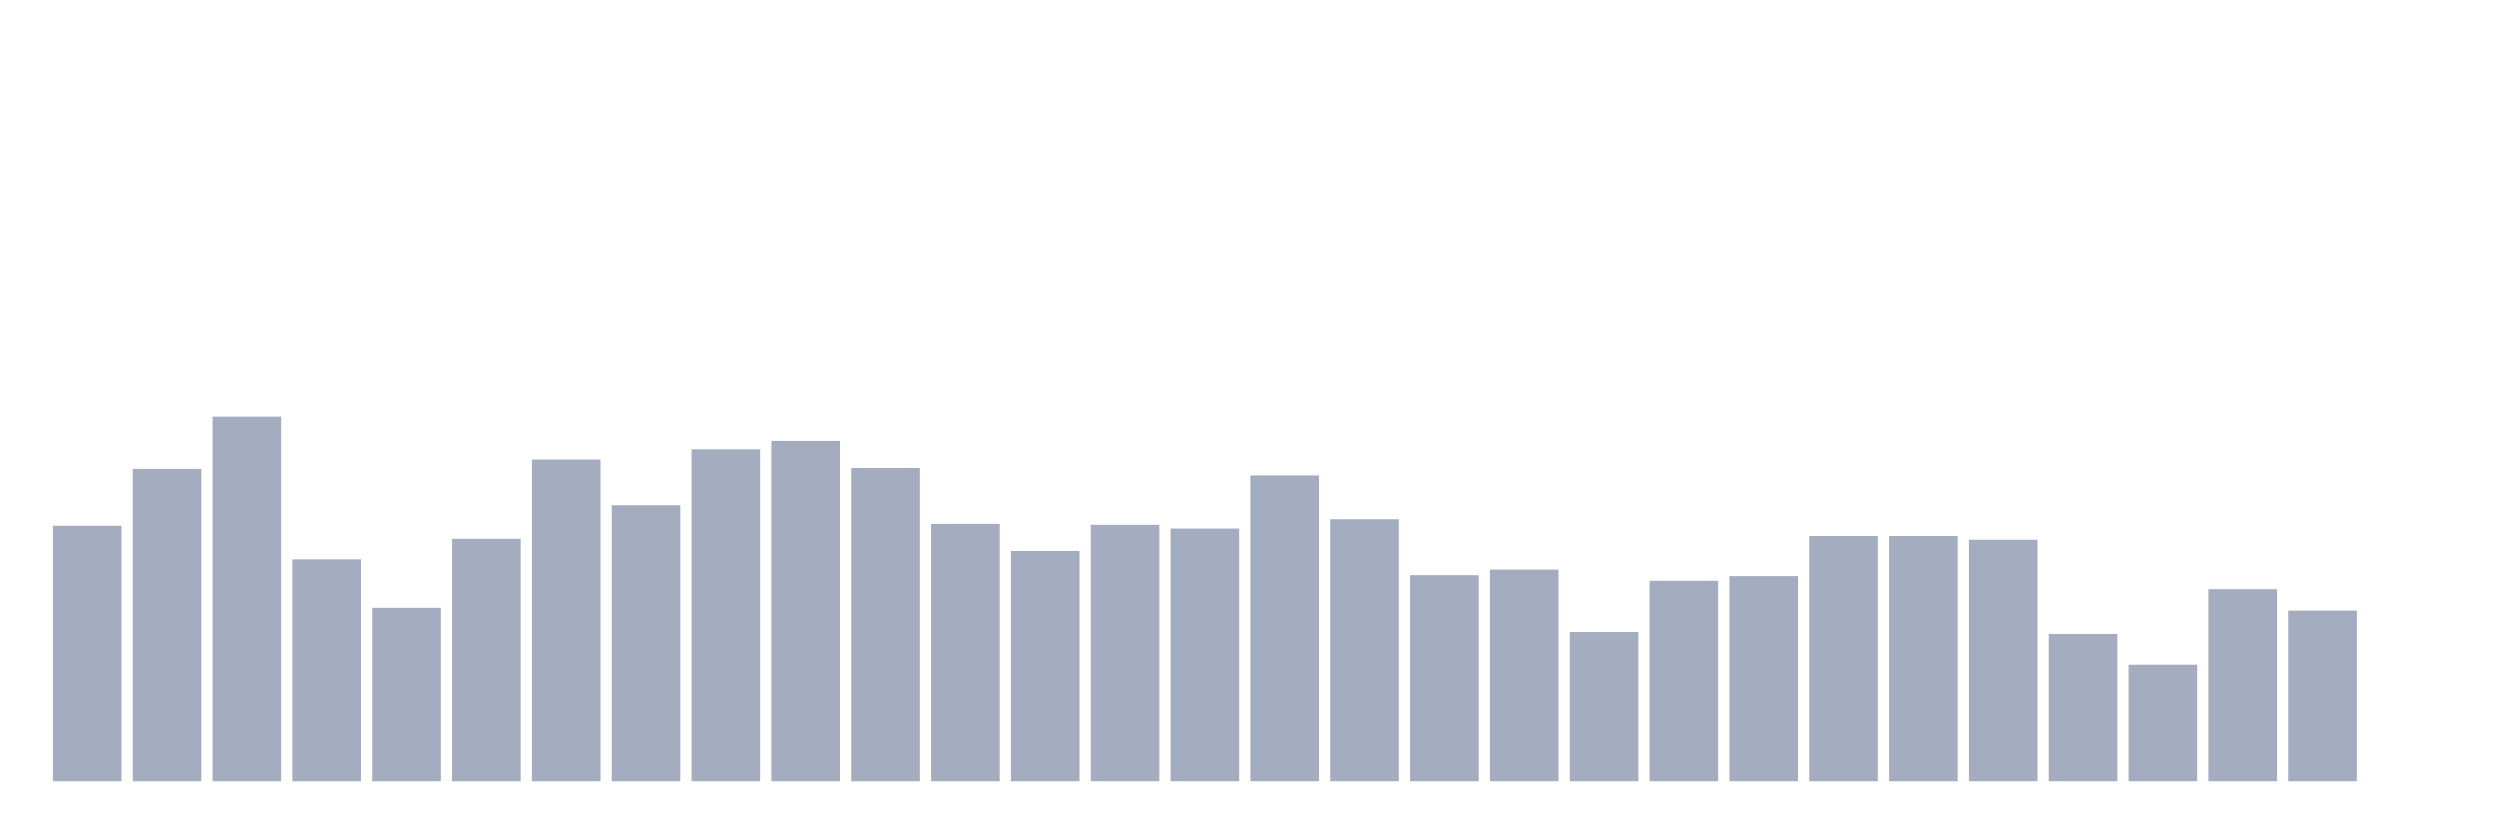
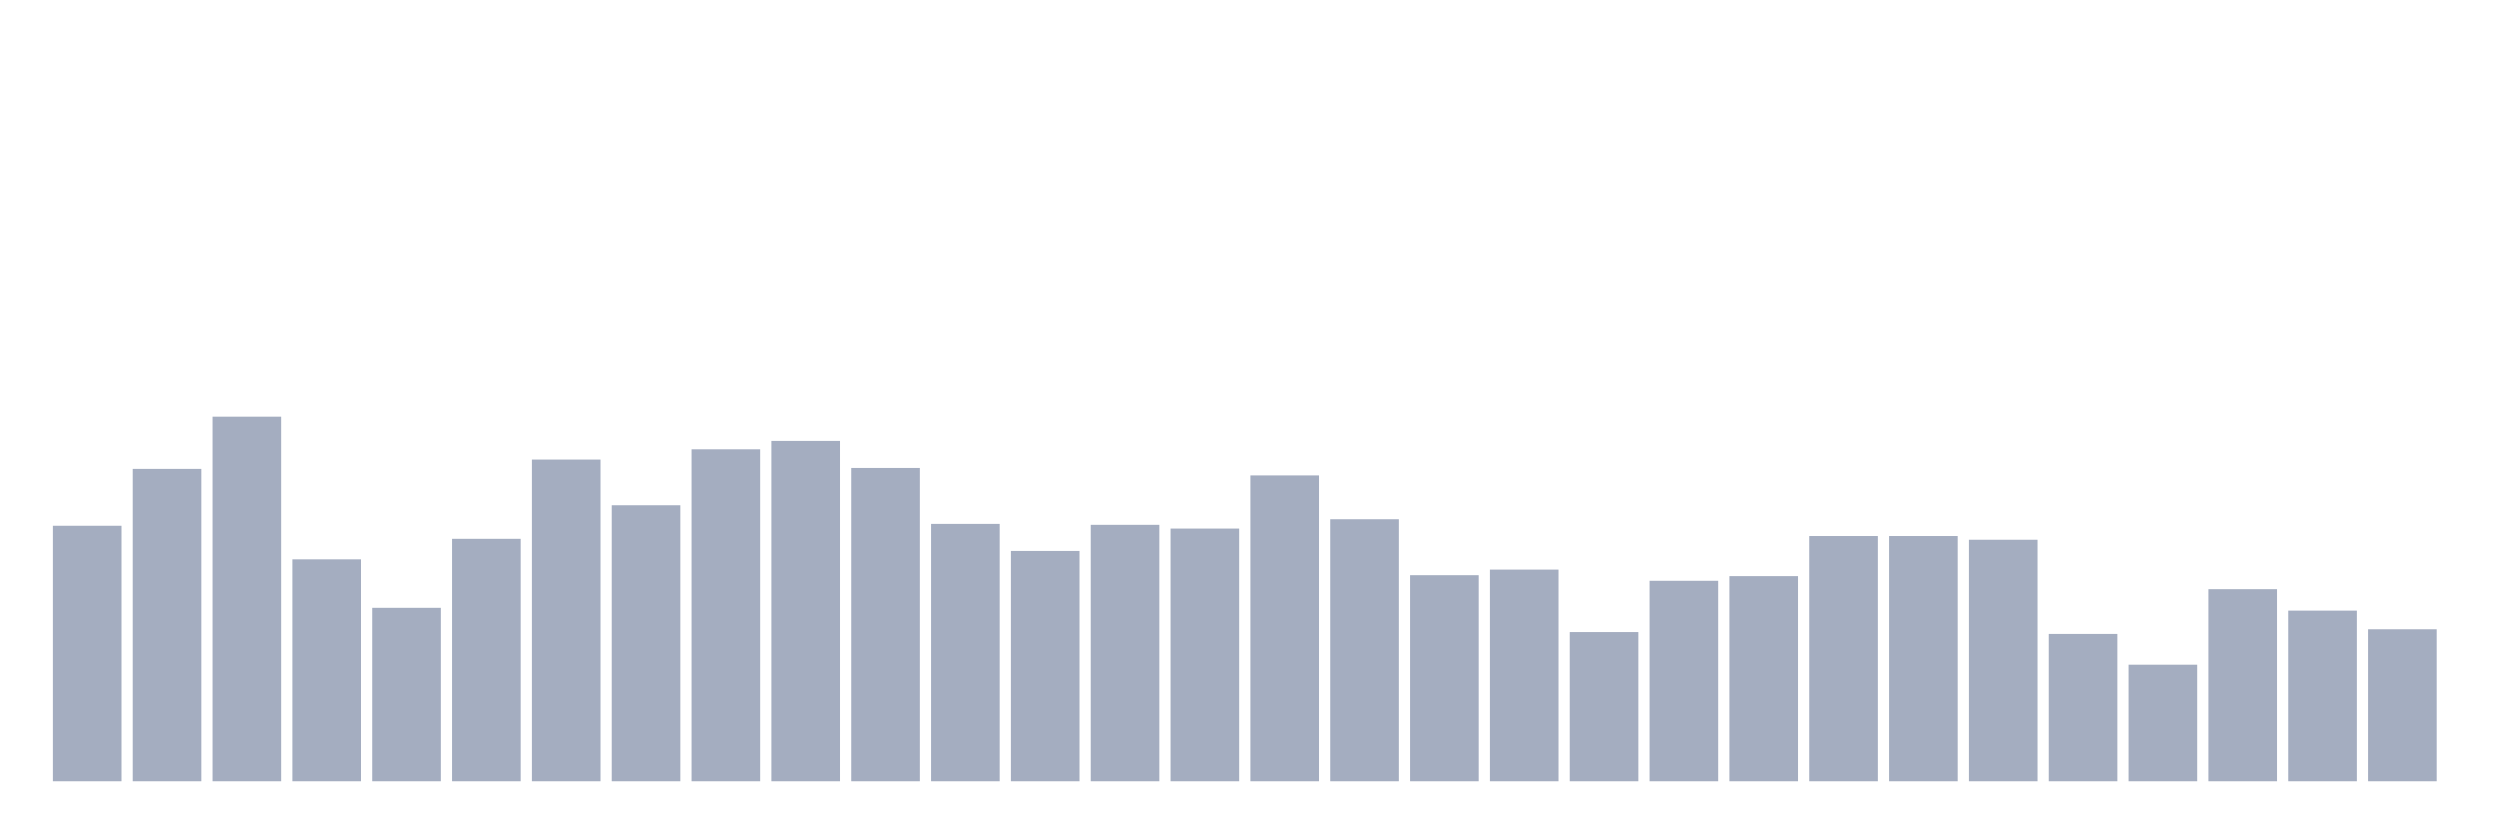
<svg xmlns="http://www.w3.org/2000/svg" viewBox="0 0 480 160">
  <g transform="translate(10,10)">
    <rect class="bar" x="0.153" width="13.175" y="90.946" height="49.054" fill="rgb(164,173,192)" />
    <rect class="bar" x="15.482" width="13.175" y="80.026" height="59.974" fill="rgb(164,173,192)" />
    <rect class="bar" x="30.81" width="13.175" y="70" height="70" fill="rgb(164,173,192)" />
    <rect class="bar" x="46.138" width="13.175" y="97.391" height="42.609" fill="rgb(164,173,192)" />
    <rect class="bar" x="61.466" width="13.175" y="106.701" height="33.299" fill="rgb(164,173,192)" />
    <rect class="bar" x="76.794" width="13.175" y="93.453" height="46.547" fill="rgb(164,173,192)" />
    <rect class="bar" x="92.123" width="13.175" y="78.235" height="61.765" fill="rgb(164,173,192)" />
    <rect class="bar" x="107.451" width="13.175" y="87.008" height="52.992" fill="rgb(164,173,192)" />
    <rect class="bar" x="122.779" width="13.175" y="76.266" height="63.734" fill="rgb(164,173,192)" />
    <rect class="bar" x="138.107" width="13.175" y="74.655" height="65.345" fill="rgb(164,173,192)" />
    <rect class="bar" x="153.436" width="13.175" y="79.847" height="60.153" fill="rgb(164,173,192)" />
    <rect class="bar" x="168.764" width="13.175" y="90.588" height="49.412" fill="rgb(164,173,192)" />
    <rect class="bar" x="184.092" width="13.175" y="95.78" height="44.22" fill="rgb(164,173,192)" />
    <rect class="bar" x="199.42" width="13.175" y="90.767" height="49.233" fill="rgb(164,173,192)" />
    <rect class="bar" x="214.748" width="13.175" y="91.483" height="48.517" fill="rgb(164,173,192)" />
    <rect class="bar" x="230.077" width="13.175" y="81.279" height="58.721" fill="rgb(164,173,192)" />
    <rect class="bar" x="245.405" width="13.175" y="89.693" height="50.307" fill="rgb(164,173,192)" />
    <rect class="bar" x="260.733" width="13.175" y="100.435" height="39.565" fill="rgb(164,173,192)" />
    <rect class="bar" x="276.061" width="13.175" y="99.361" height="40.639" fill="rgb(164,173,192)" />
    <rect class="bar" x="291.39" width="13.175" y="111.355" height="28.645" fill="rgb(164,173,192)" />
    <rect class="bar" x="306.718" width="13.175" y="101.509" height="38.491" fill="rgb(164,173,192)" />
    <rect class="bar" x="322.046" width="13.175" y="100.614" height="39.386" fill="rgb(164,173,192)" />
    <rect class="bar" x="337.374" width="13.175" y="92.916" height="47.084" fill="rgb(164,173,192)" />
    <rect class="bar" x="352.702" width="13.175" y="92.916" height="47.084" fill="rgb(164,173,192)" />
    <rect class="bar" x="368.031" width="13.175" y="93.632" height="46.368" fill="rgb(164,173,192)" />
    <rect class="bar" x="383.359" width="13.175" y="111.714" height="28.286" fill="rgb(164,173,192)" />
    <rect class="bar" x="398.687" width="13.175" y="117.621" height="22.379" fill="rgb(164,173,192)" />
    <rect class="bar" x="414.015" width="13.175" y="103.12" height="36.88" fill="rgb(164,173,192)" />
    <rect class="bar" x="429.344" width="13.175" y="107.238" height="32.762" fill="rgb(164,173,192)" />
-     <rect class="bar" x="444.672" width="13.175" y="140" height="0" fill="rgb(164,173,192)" />
+     <rect class="bar" x="444.672" width="13.175" y="110.818" height="29.182" fill="rgb(164,173,192)" />
  </g>
</svg>
